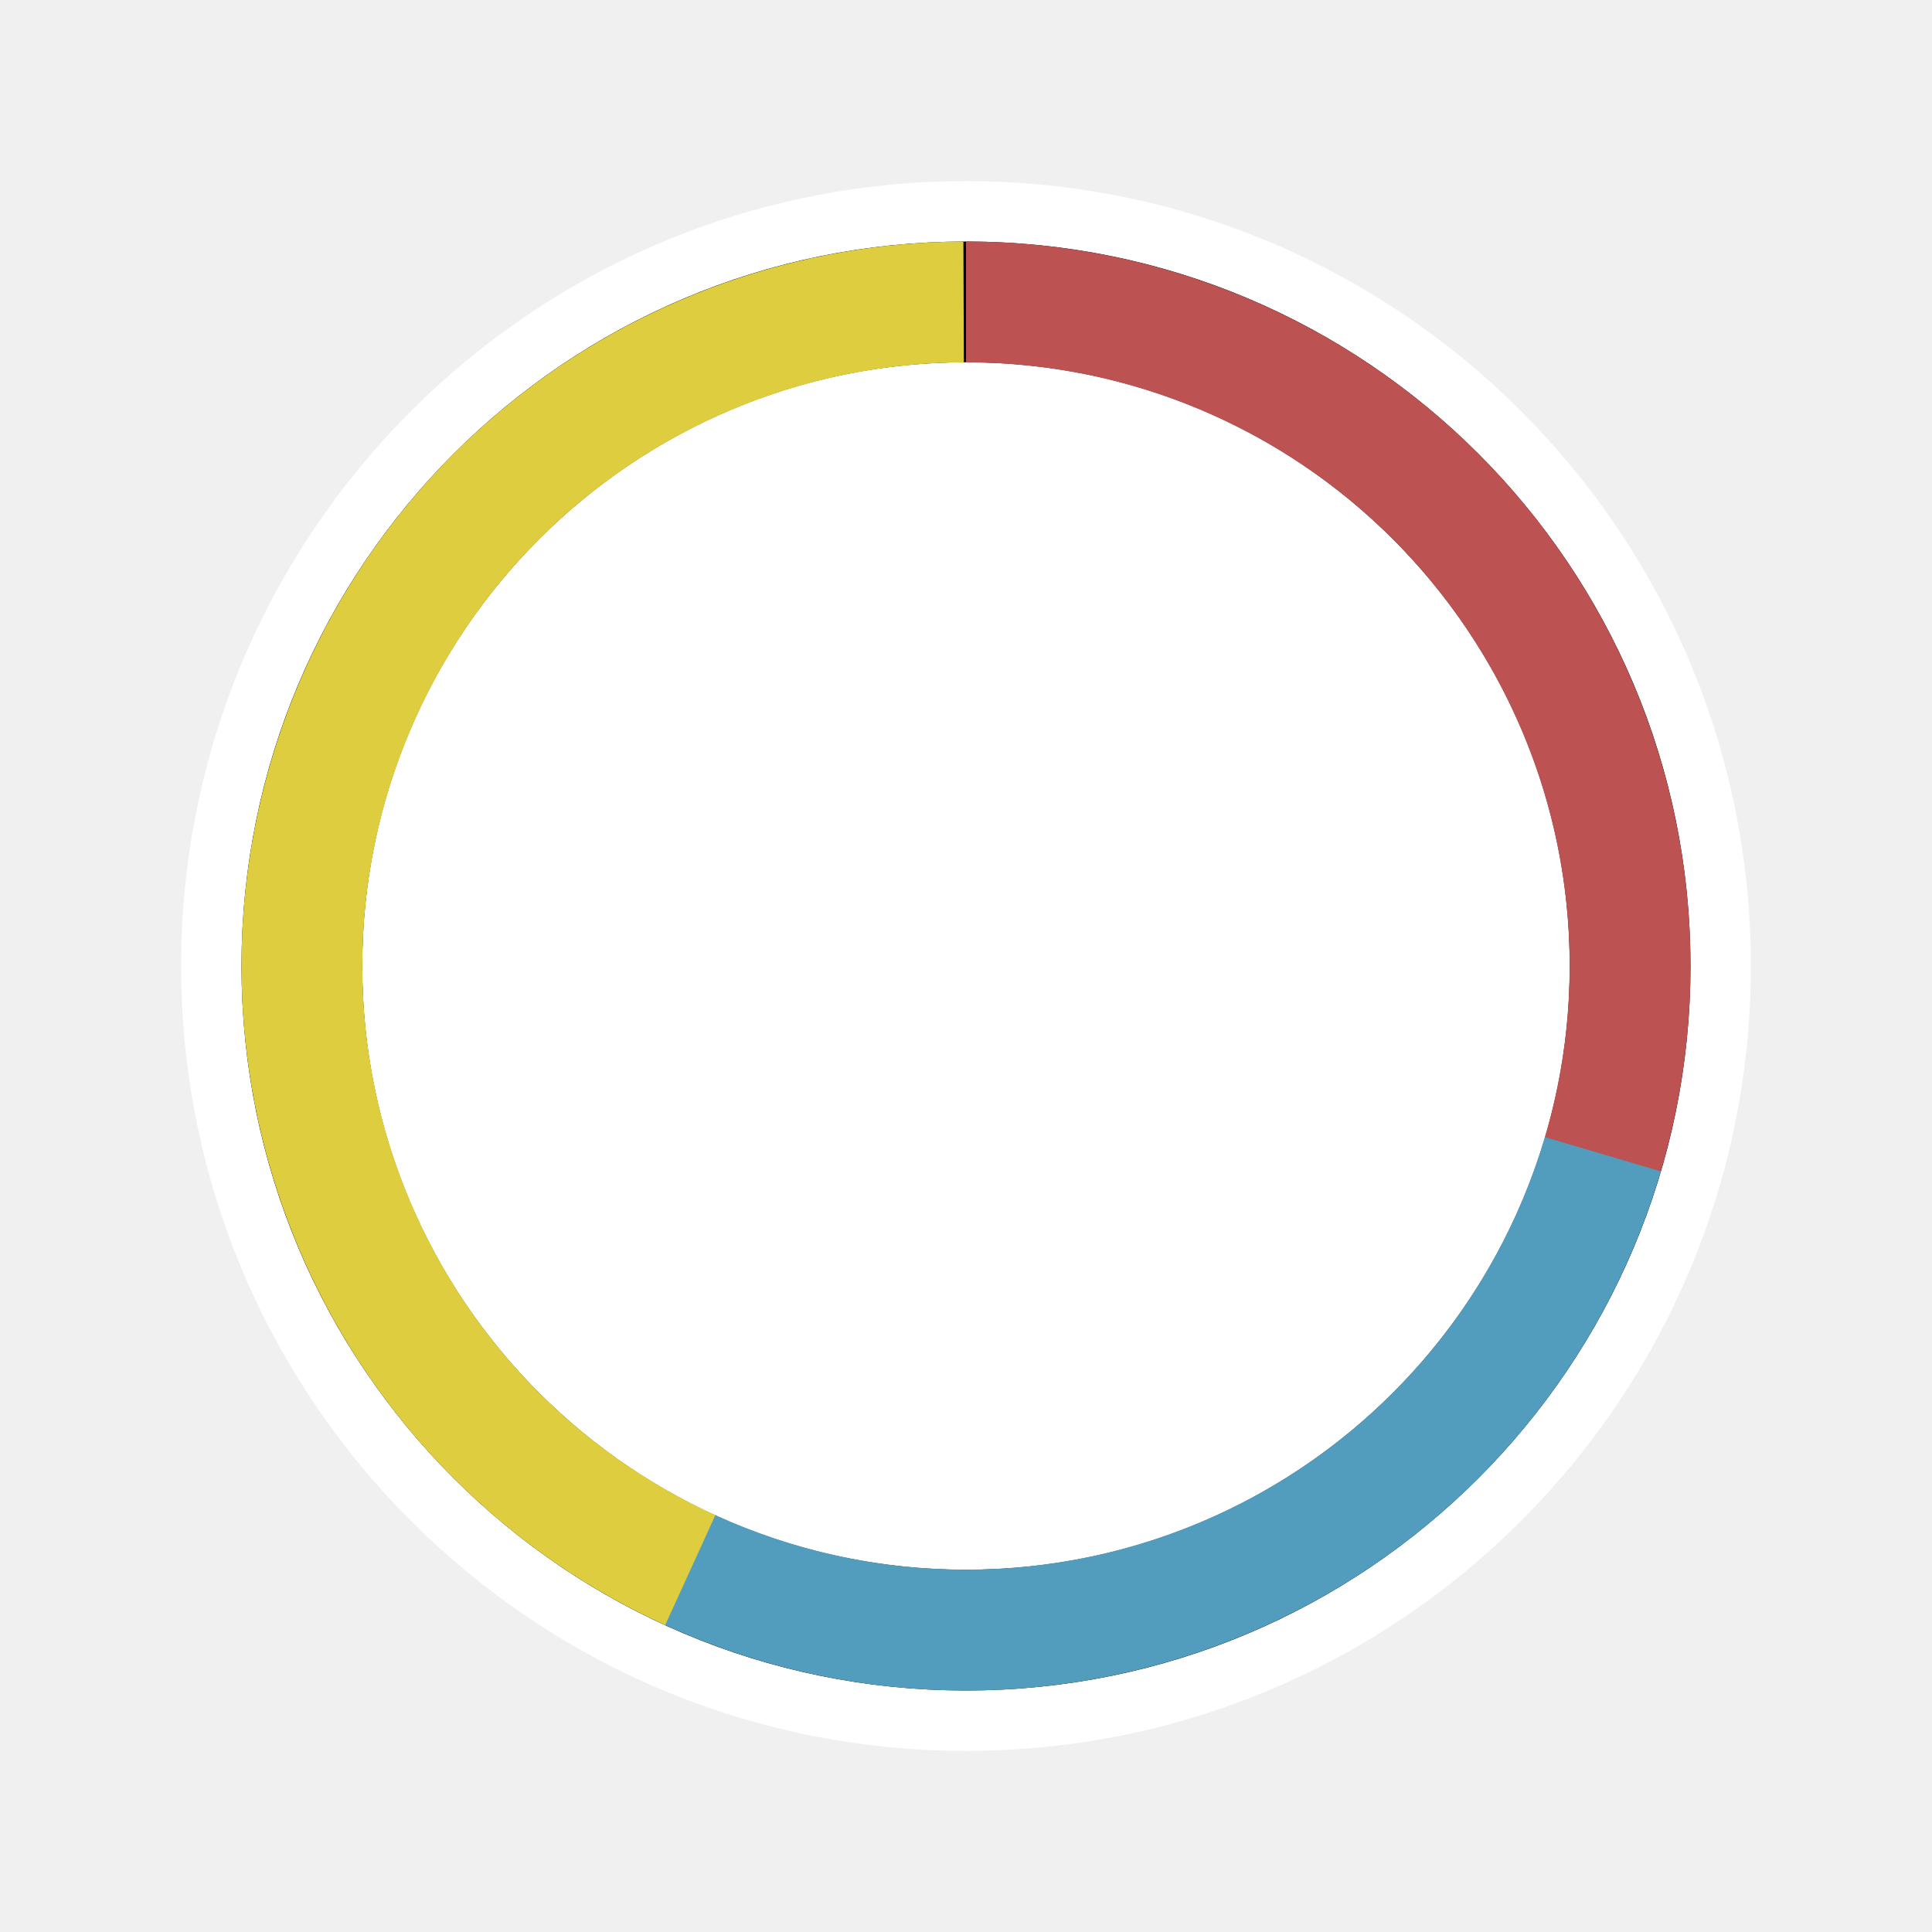
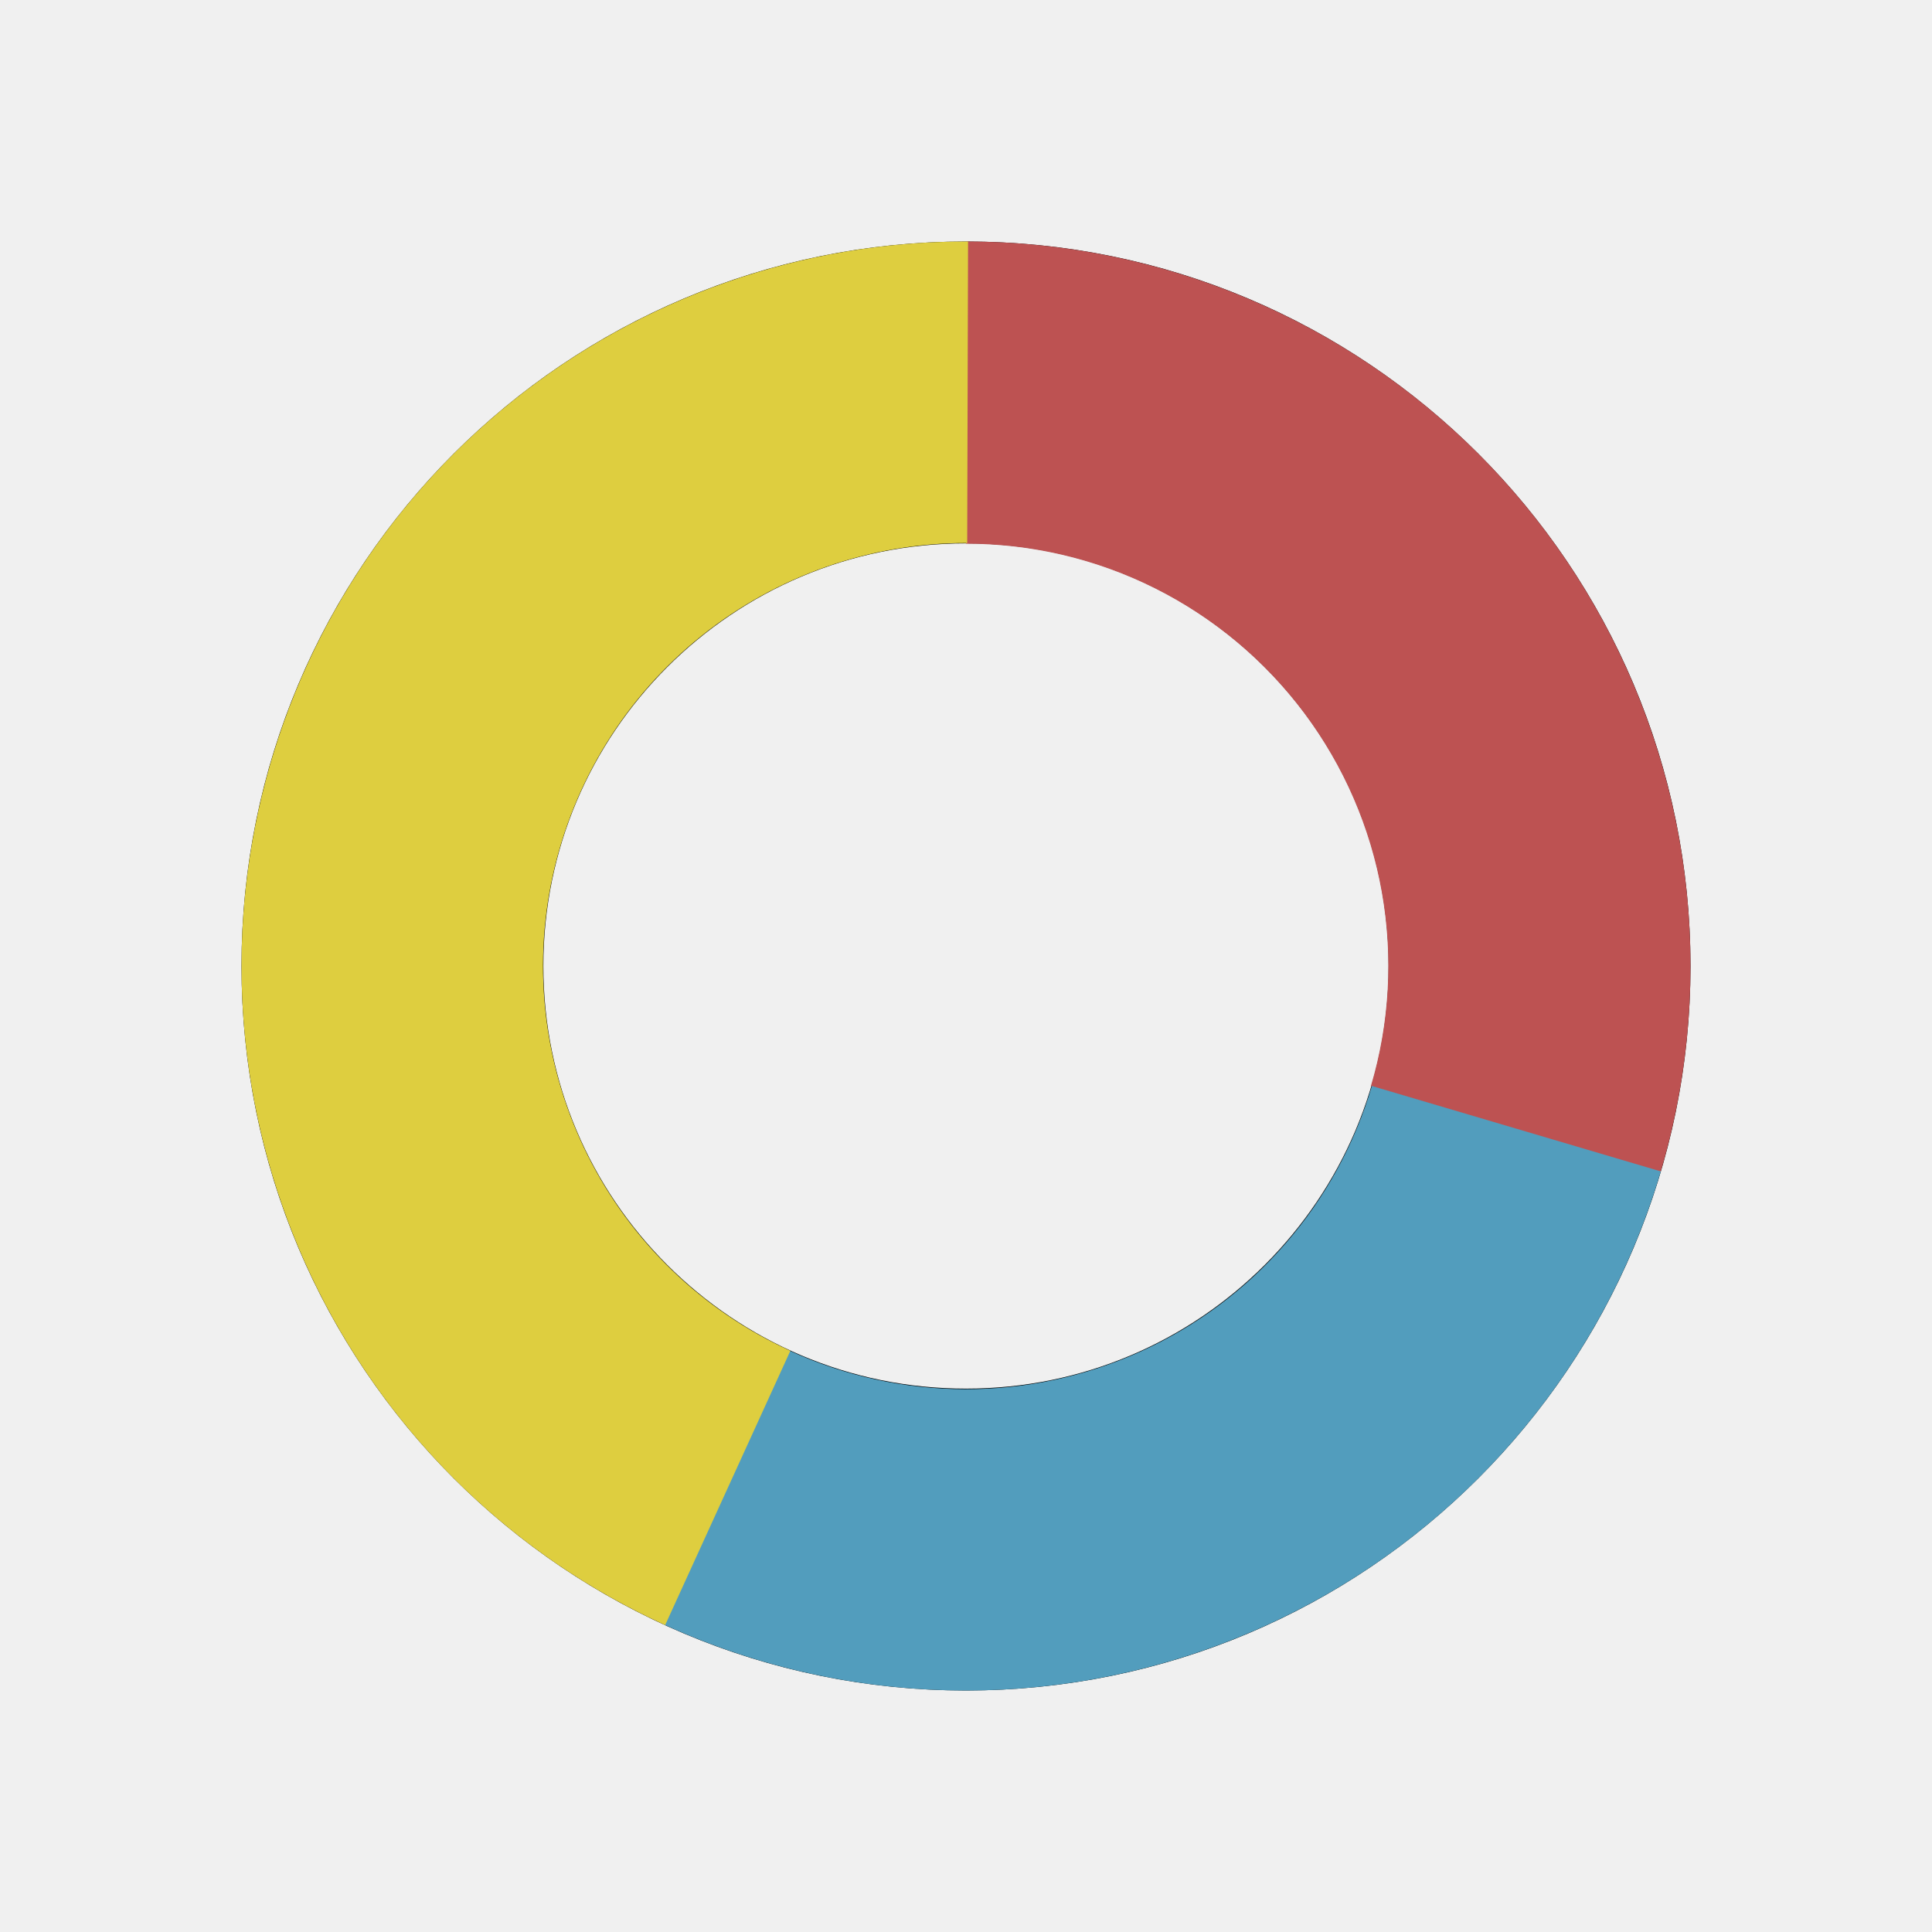
<svg xmlns="http://www.w3.org/2000/svg" width="32" height="32" viewBox="0 0 32 32" fill="none">
-   <circle cx="16" cy="16" r="13" fill="white" />
-   <circle cx="16" cy="16" r="11" stroke="black" stroke-width="2" />
-   <mask id="path-3-inside-1_2_2" fill="white">
-     <path d="M16 4C17.868 4 19.71 4.436 21.379 5.273C23.049 6.11 24.5 7.326 25.617 8.823C26.734 10.319 27.486 12.056 27.814 13.895C28.142 15.734 28.035 17.624 27.504 19.414L25.585 18.845C26.027 17.353 26.116 15.778 25.843 14.246C25.57 12.714 24.943 11.267 24.012 10.02C23.082 8.773 21.873 7.76 20.482 7.063C19.091 6.365 17.556 6.002 16 6.002L16 4Z" />
+   <circle cx="16" cy="16" r="9.5" stroke="black" stroke-width="5" />
+   <mask id="path-2-inside-1_2_2" fill="white">
+     <path d="M16 4C17.868 4 19.71 4.436 21.379 5.273C23.049 6.11 24.5 7.326 25.617 8.823C26.734 10.319 27.486 12.056 27.814 13.895C28.142 15.734 28.035 17.624 27.504 19.414L22.706 17.99C23.016 16.947 23.078 15.845 22.887 14.773C22.696 13.701 22.257 12.689 21.606 11.816C20.955 10.944 20.109 10.235 19.136 9.747C18.163 9.259 17.089 9.005 16 9.005L16 4Z" />
  </mask>
-   <path d="M16 4C17.868 4 19.71 4.436 21.379 5.273C23.049 6.11 24.5 7.326 25.617 8.823C26.734 10.319 27.486 12.056 27.814 13.895C28.142 15.734 28.035 17.624 27.504 19.414L25.585 18.845C26.027 17.353 26.116 15.778 25.843 14.246C25.57 12.714 24.943 11.267 24.012 10.02C23.082 8.773 21.873 7.76 20.482 7.063C19.091 6.365 17.556 6.002 16 6.002L16 4Z" stroke="#BD5252" stroke-width="4" mask="url(#path-3-inside-1_2_2)" />
-   <mask id="path-4-inside-2_2_2" fill="white">
-     <path d="M27.508 19.402C27.02 21.052 26.183 22.578 25.053 23.876C23.924 25.175 22.528 26.215 20.961 26.926C19.394 27.638 17.693 28.004 15.972 28C14.251 27.996 12.551 27.622 10.988 26.903L11.824 25.084C13.127 25.683 14.543 25.995 15.977 25.998C17.41 26.001 18.828 25.696 20.134 25.103C21.439 24.511 22.602 23.644 23.543 22.562C24.484 21.481 25.181 20.209 25.588 18.834L27.508 19.402Z" />
+   <path d="M16 4C17.868 4 19.71 4.436 21.379 5.273C23.049 6.11 24.5 7.326 25.617 8.823C26.734 10.319 27.486 12.056 27.814 13.895C28.142 15.734 28.035 17.624 27.504 19.414L22.706 17.99C23.016 16.947 23.078 15.845 22.887 14.773C22.696 13.701 22.257 12.689 21.606 11.816C20.955 10.944 20.109 10.235 19.136 9.747C18.163 9.259 17.089 9.005 16 9.005L16 4Z" stroke="#BD5252" stroke-width="10" mask="url(#path-2-inside-1_2_2)" />
+   <mask id="path-3-inside-2_2_2" fill="white">
+     <path d="M27.508 19.402C27.02 21.052 26.183 22.578 25.053 23.876C23.924 25.175 22.528 26.215 20.961 26.926C19.394 27.638 17.693 28.004 15.972 28C14.251 27.996 12.551 27.622 10.988 26.903L13.072 22.369C13.985 22.789 14.978 23.007 15.984 23.01C16.989 23.012 17.983 22.798 18.898 22.383C19.814 21.967 20.629 21.359 21.288 20.601C21.948 19.843 22.437 18.951 22.722 17.987L27.508 19.402Z" />
  </mask>
-   <path d="M27.508 19.402C27.02 21.052 26.183 22.578 25.053 23.876C23.924 25.175 22.528 26.215 20.961 26.926C19.394 27.638 17.693 28.004 15.972 28C14.251 27.996 12.551 27.622 10.988 26.903L11.824 25.084C13.127 25.683 14.543 25.995 15.977 25.998C17.41 26.001 18.828 25.696 20.134 25.103C21.439 24.511 22.602 23.644 23.543 22.562C24.484 21.481 25.181 20.209 25.588 18.834L27.508 19.402Z" stroke="#529DBD" stroke-width="4" mask="url(#path-4-inside-2_2_2)" />
-   <mask id="path-5-inside-3_2_2" fill="white">
-     <path d="M11.017 26.917C8.528 25.781 6.502 23.828 5.275 21.383C4.048 18.938 3.693 16.146 4.269 13.472C4.846 10.797 6.319 8.4 8.445 6.677C10.57 4.955 13.22 4.01 15.957 4L15.964 6.002C13.684 6.01 11.476 6.797 9.705 8.233C7.934 9.668 6.707 11.665 6.226 13.893C5.746 16.122 6.042 18.448 7.064 20.485C8.087 22.522 9.775 24.149 11.849 25.095L11.017 26.917Z" />
+   <path d="M27.508 19.402C27.02 21.052 26.183 22.578 25.053 23.876C23.924 25.175 22.528 26.215 20.961 26.926C19.394 27.638 17.693 28.004 15.972 28C14.251 27.996 12.551 27.622 10.988 26.903L13.072 22.369C13.985 22.789 14.978 23.007 15.984 23.01C16.989 23.012 17.983 22.798 18.898 22.383C19.814 21.967 20.629 21.359 21.288 20.601C21.948 19.843 22.437 18.951 22.722 17.987L27.508 19.402Z" stroke="#529DBD" stroke-width="10" mask="url(#path-3-inside-2_2_2)" />
+   <mask id="path-4-inside-3_2_2" fill="white">
+     <path d="M11.017 26.917C8.522 25.778 6.493 23.819 5.266 21.366C4.04 18.912 3.691 16.113 4.278 13.434C4.864 10.755 6.351 8.357 8.49 6.641C10.629 4.924 13.291 3.992 16.034 4L16.02 8.994C14.419 8.99 12.864 9.534 11.615 10.536C10.367 11.538 9.499 12.938 9.156 14.502C8.814 16.066 9.017 17.7 9.733 19.133C10.449 20.565 11.634 21.709 13.091 22.373L11.017 26.917Z" />
  </mask>
-   <path d="M11.017 26.917C8.528 25.781 6.502 23.828 5.275 21.383C4.048 18.938 3.693 16.146 4.269 13.472C4.846 10.797 6.319 8.4 8.445 6.677C10.57 4.955 13.22 4.01 15.957 4L15.964 6.002C13.684 6.01 11.476 6.797 9.705 8.233C7.934 9.668 6.707 11.665 6.226 13.893C5.746 16.122 6.042 18.448 7.064 20.485C8.087 22.522 9.775 24.149 11.849 25.095L11.017 26.917Z" stroke="#DECE3F" stroke-width="4" mask="url(#path-5-inside-3_2_2)" />
+   <path d="M11.017 26.917C8.522 25.778 6.493 23.819 5.266 21.366C4.04 18.912 3.691 16.113 4.278 13.434C4.864 10.755 6.351 8.357 8.49 6.641C10.629 4.924 13.291 3.992 16.034 4L16.02 8.994C14.419 8.99 12.864 9.534 11.615 10.536C10.367 11.538 9.499 12.938 9.156 14.502C8.814 16.066 9.017 17.7 9.733 19.133C10.449 20.565 11.634 21.709 13.091 22.373L11.017 26.917Z" stroke="#DECE3F" stroke-width="10" mask="url(#path-4-inside-3_2_2)" />
</svg>
